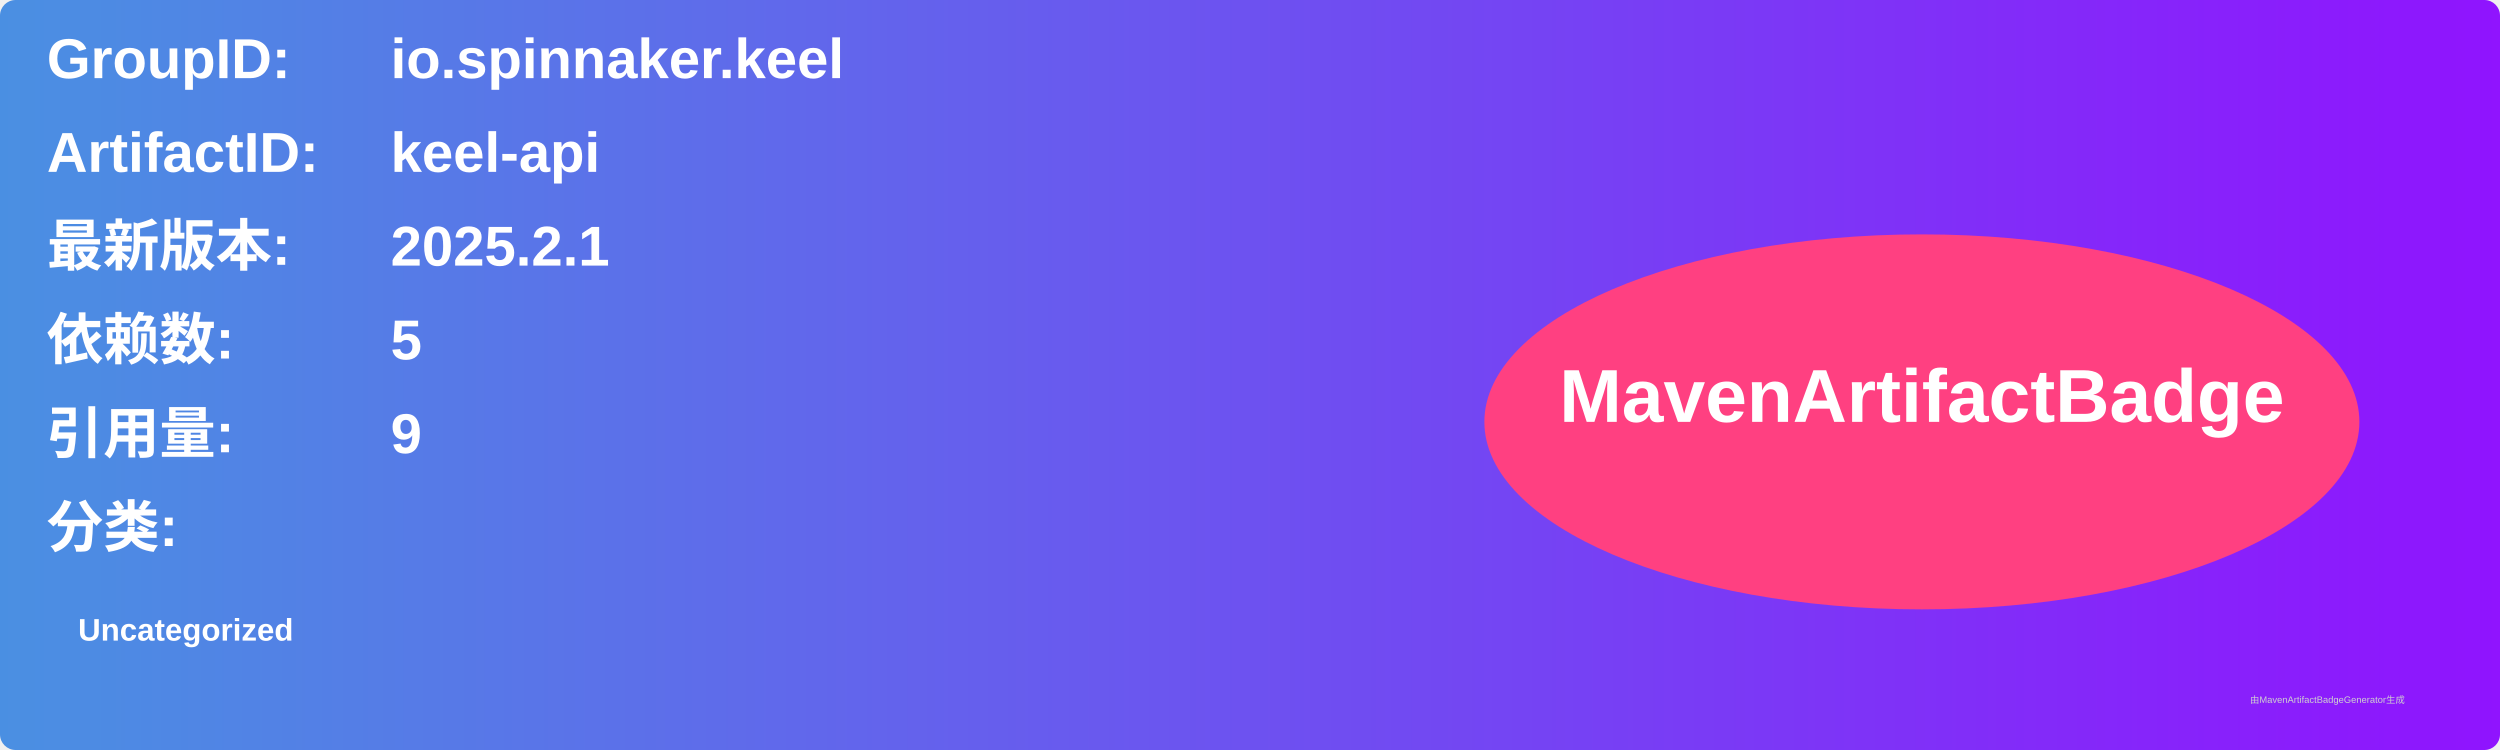
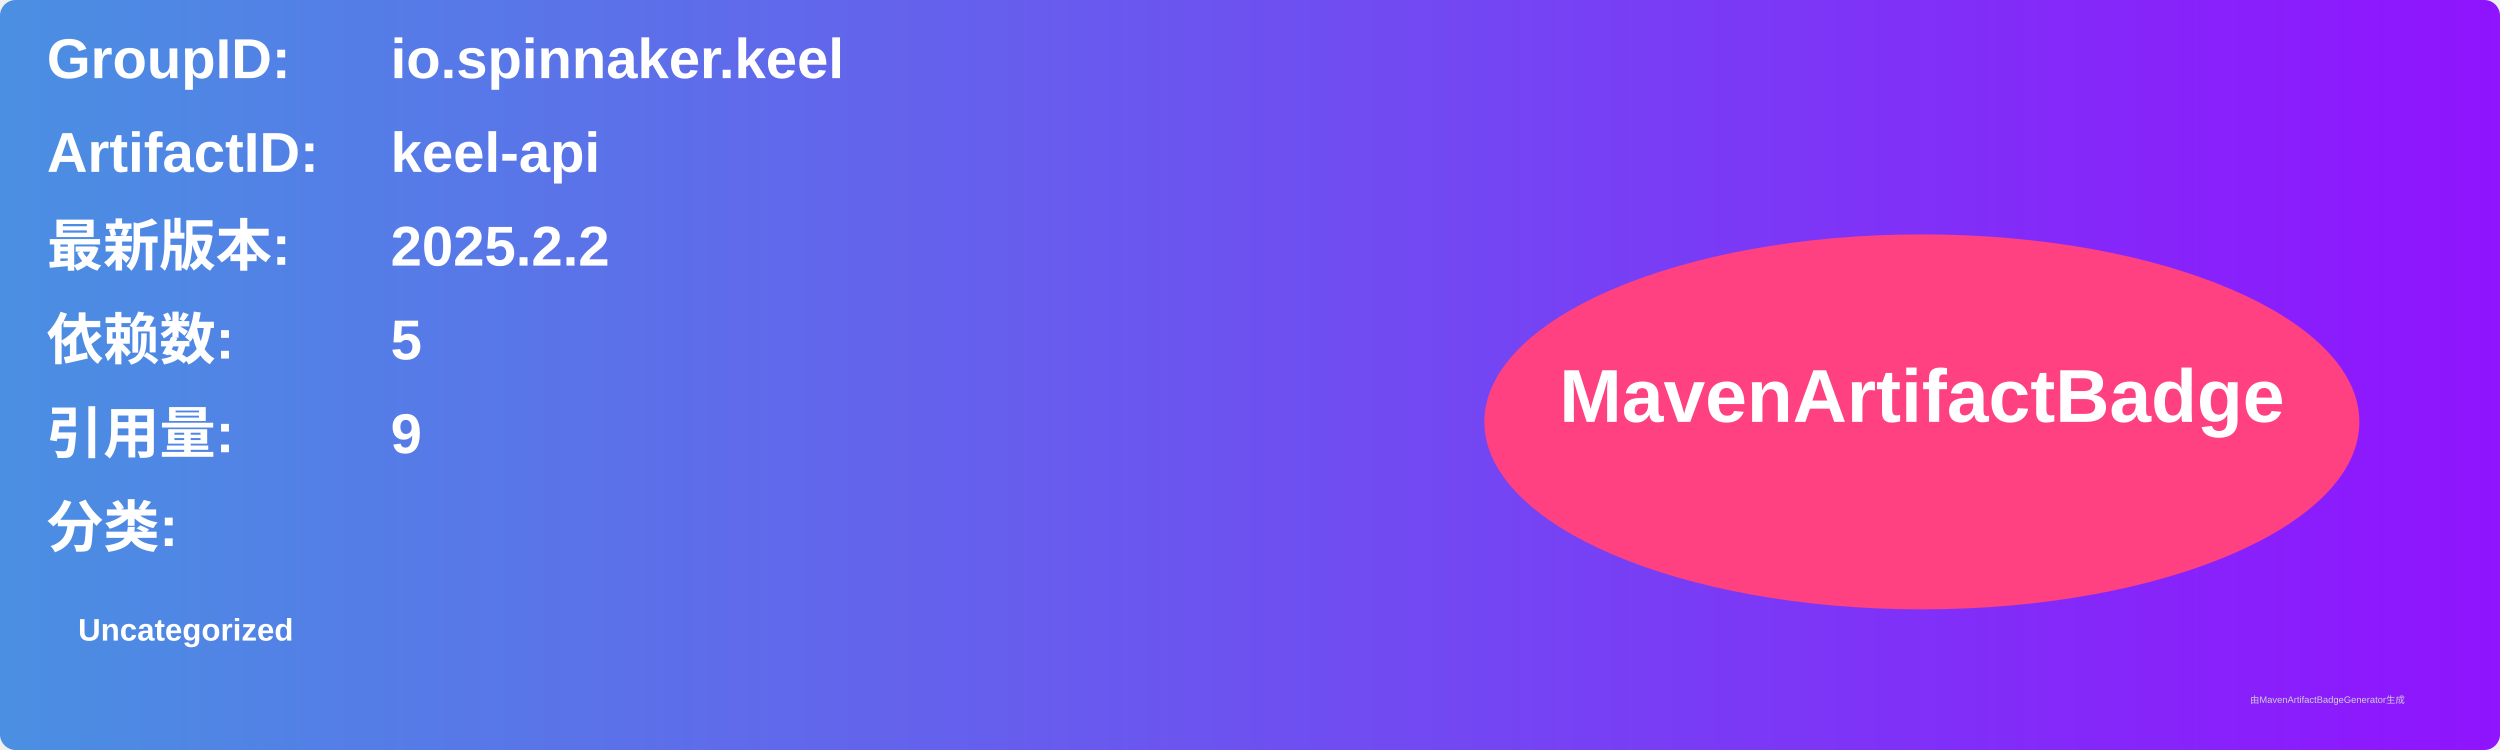
<svg xmlns="http://www.w3.org/2000/svg" width="800" height="240" viewBox="0 0 800 240">
  <linearGradient id="grad" x1="0%" y1="0%" x2="100%" y2="0%">
    <stop offset="0%" stop-color="#4a90e2" />
    <stop offset="100%" stop-color="#9013fe" />
  </linearGradient>
  <rect width="100%" height="100%" rx="5" ry="5" fill="url(#grad)" />
  <g transform="translate(15, 15)">
    <text x="0" y="10" font-family="Arial" font-size="18" fill="white" font-weight="bold" width="260">GroupID:</text>
    <text x="110" y="10" font-family="Arial" font-size="18" fill="white" font-weight="bold" width="460">io.spinnaker.keel</text>
    <text x="0" y="40" font-family="Arial" font-size="18" fill="white" font-weight="bold" width="260">ArtifactID:</text>
    <text x="110" y="40" font-family="Arial" font-size="18" fill="white" font-weight="bold" width="460">keel-api</text>
    <text x="0" y="70" font-family="Arial" font-size="18" fill="white" font-weight="bold">最新版本:</text>
    <text x="110" y="70" font-family="Arial" font-size="18" fill="white" font-weight="bold">
-       <tspan font-weight="bold">2025.2.1</tspan>
+       <tspan font-weight="bold">2025.2.2</tspan>
    </text>
    <text x="0" y="100" font-family="Arial" font-size="18" fill="white" font-weight="bold">依赖数: </text>
    <text x="110" y="100" font-family="Arial" font-size="18" fill="white">
      <tspan font-weight="bold">5</tspan>
    </text>
    <text x="0" y="130" font-family="Arial" font-size="18" fill="white" font-weight="bold">引用量: </text>
    <text x="110" y="130" font-family="Arial" font-size="18" fill="white">
      <tspan font-weight="bold">9</tspan>
    </text>
    <text x="0" y="160" font-family="Arial" font-size="18" fill="white" font-weight="bold">分类:</text>
    <text x="10" y="190" font-family="Arial" font-size="10" fill="white">
      <tspan font-weight="bold">Uncategorized</tspan>
    </text>
    <ellipse cx="600" cy="120" rx="140" ry="60" fill="#ff4081" />
    <text x="600" y="120" text-anchor="middle" font-family="Arial" font-size="24" fill="white" font-weight="bold">MavenArtifactBadge</text>
  </g>
  <text x="720" y="225" font-family="Arial" font-size="3" fill="#d0d0d0">由MavenArtifactBadgeGenerator生成</text>
</svg>
